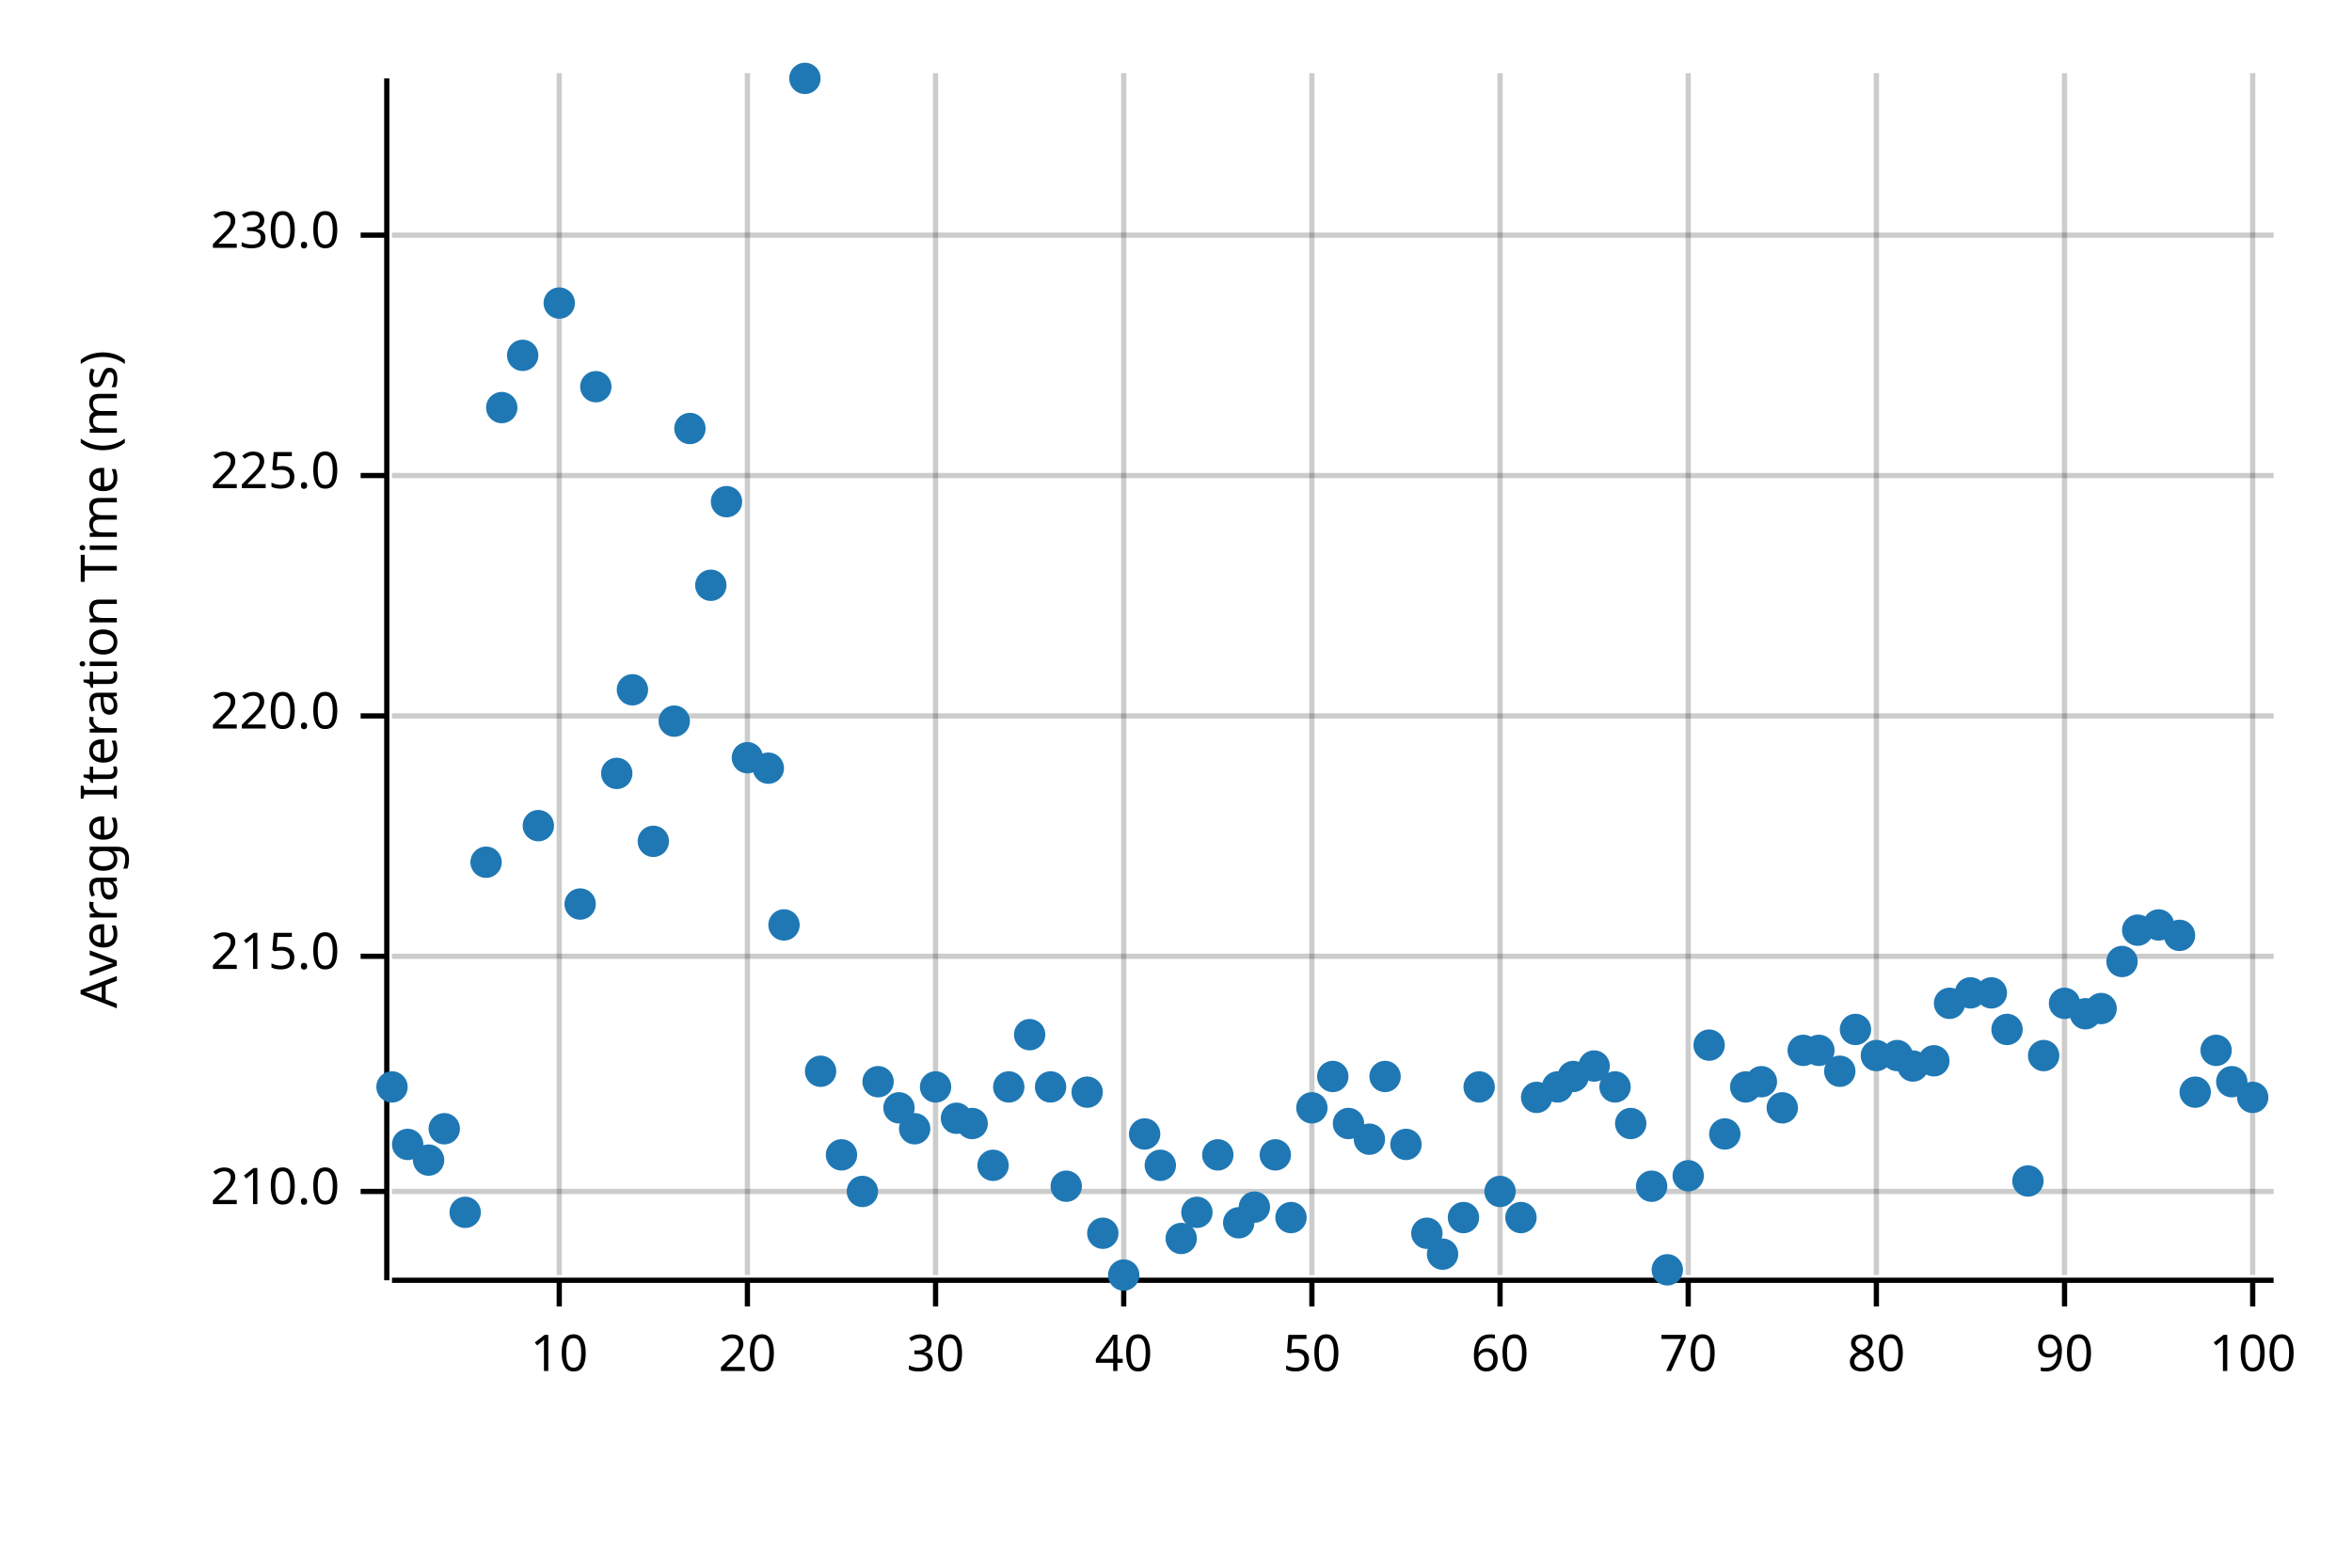
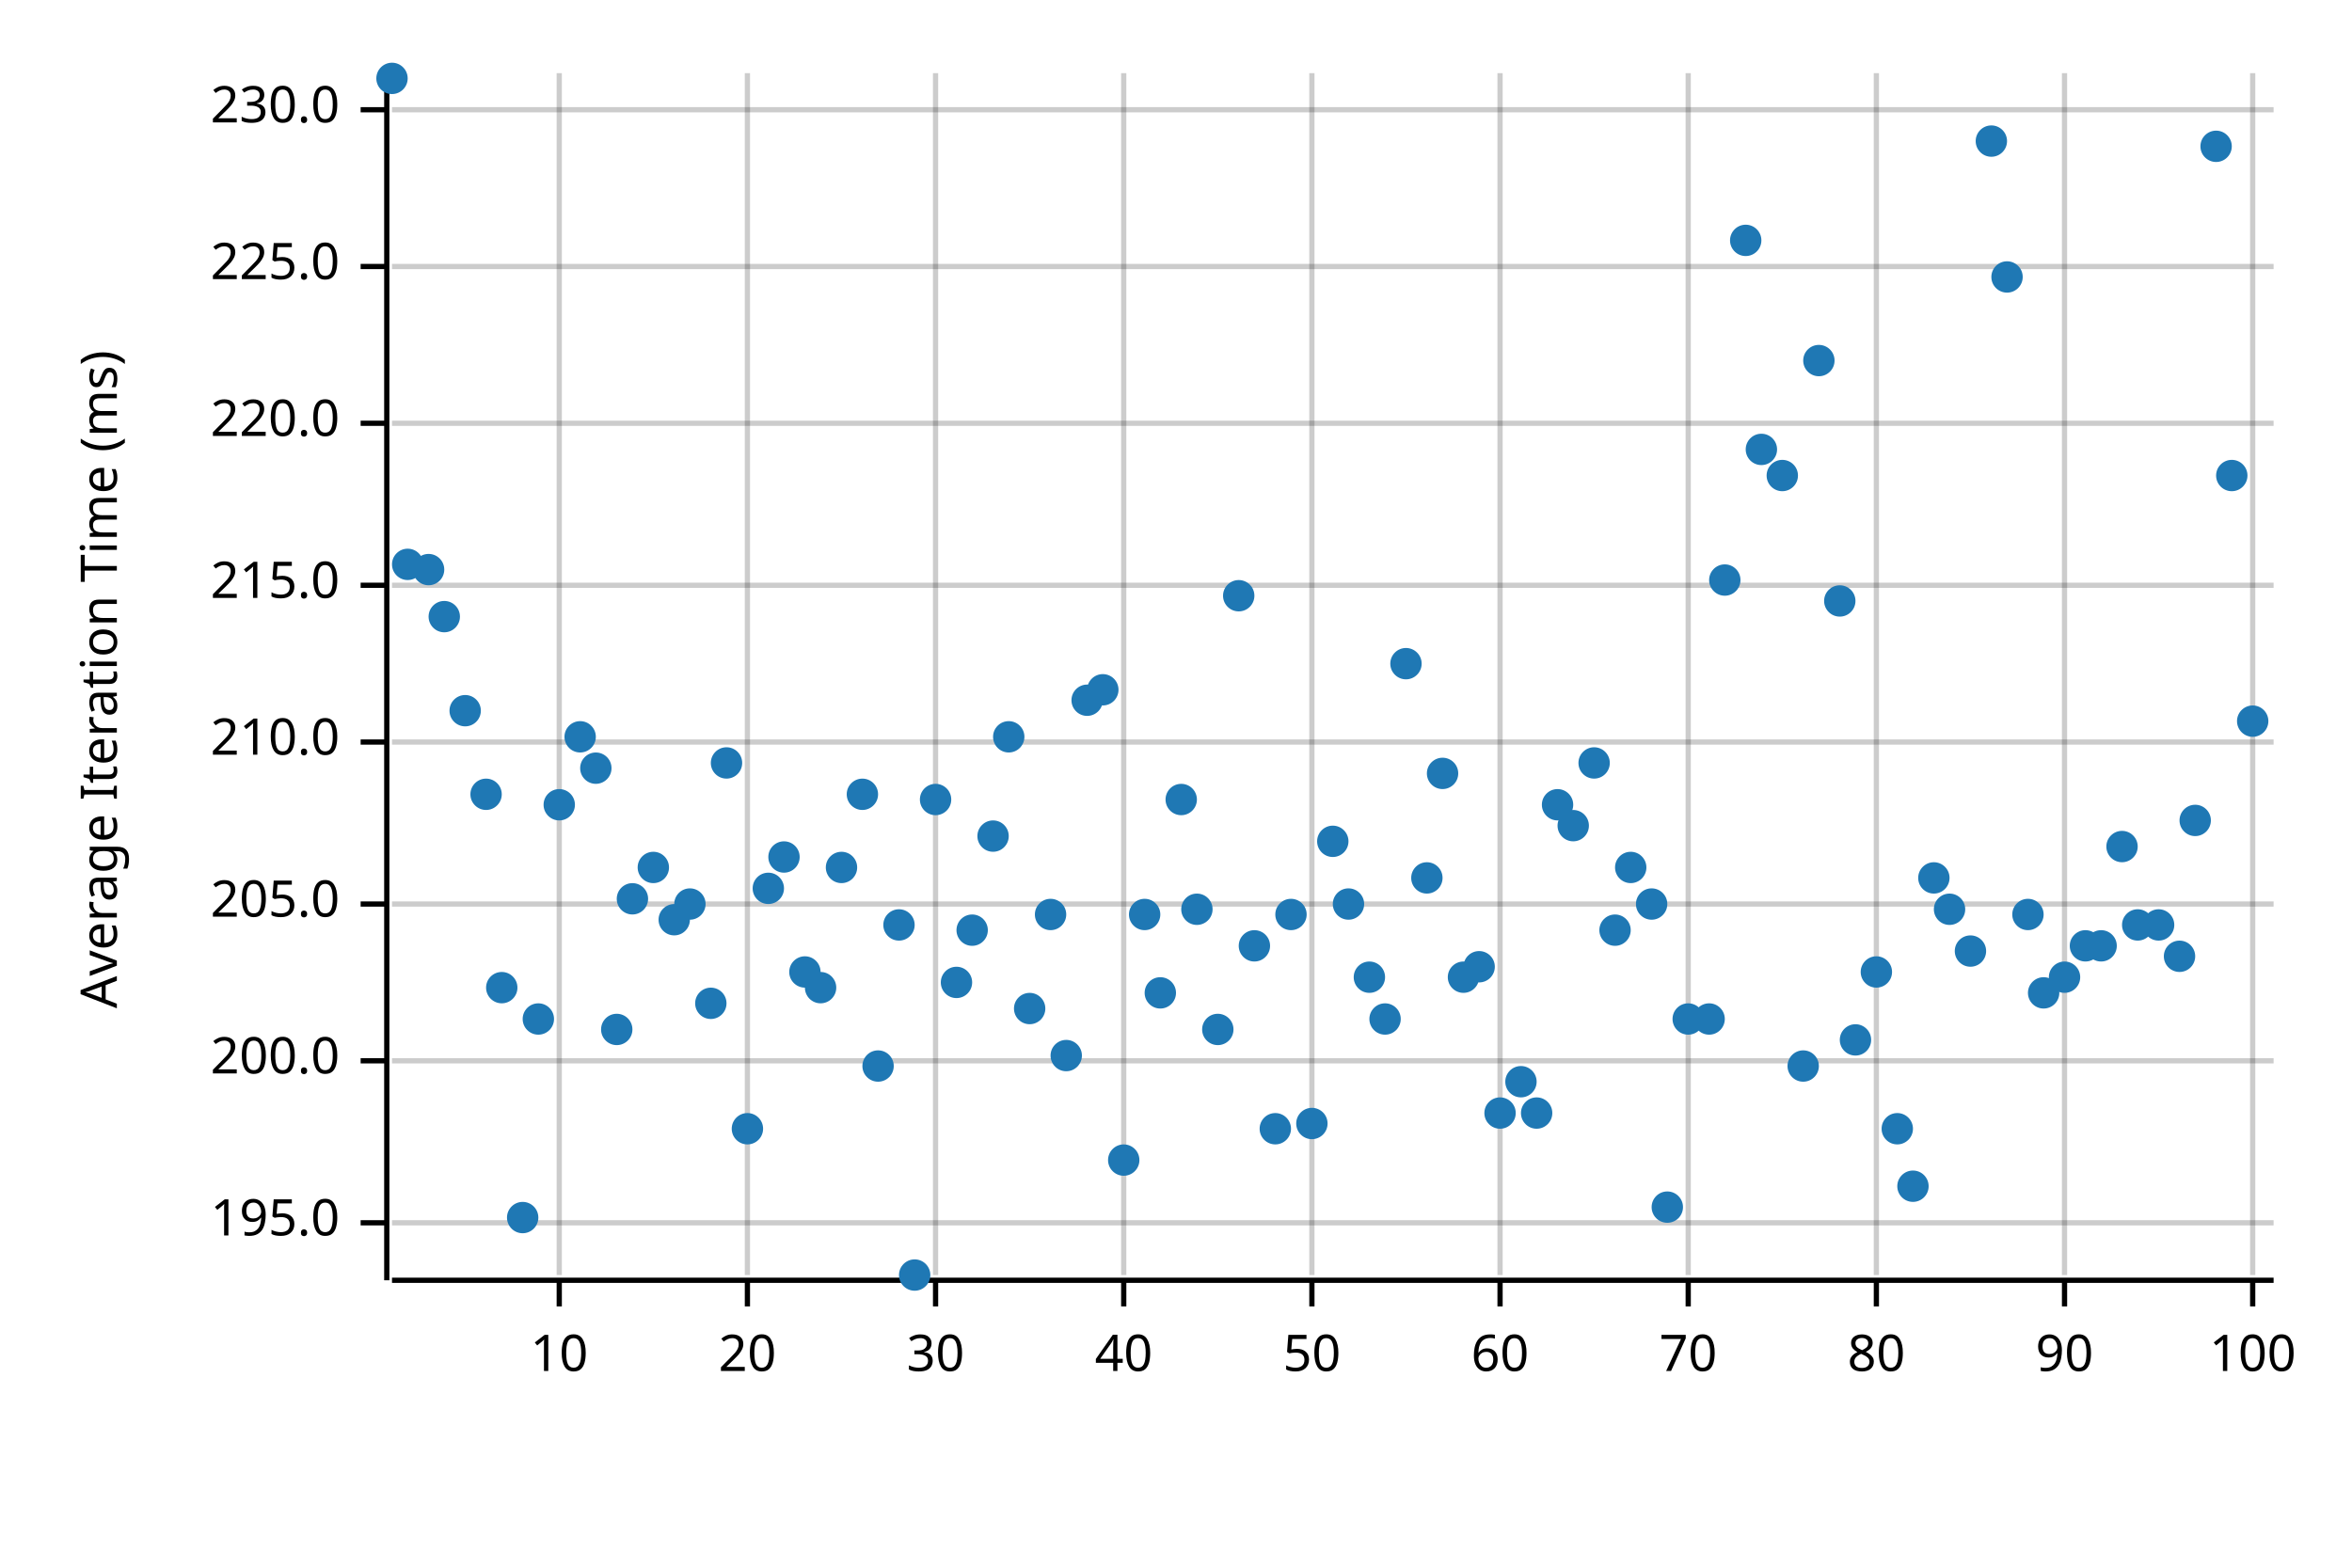
<svg xmlns="http://www.w3.org/2000/svg" width="450" height="300" viewBox="0 0 450 300">
  <text x="15" y="130" dy="0.76em" text-anchor="middle" font-family="sans-serif" font-size="9.677" opacity="1" fill="#000000" transform="rotate(270, 15, 130)">
Average Iteration Time (ms)
</text>
  <line opacity="0.2" stroke="#000000" stroke-width="1" x1="107" y1="244" x2="107" y2="14" />
  <line opacity="0.2" stroke="#000000" stroke-width="1" x1="143" y1="244" x2="143" y2="14" />
  <line opacity="0.2" stroke="#000000" stroke-width="1" x1="179" y1="244" x2="179" y2="14" />
  <line opacity="0.2" stroke="#000000" stroke-width="1" x1="215" y1="244" x2="215" y2="14" />
  <line opacity="0.2" stroke="#000000" stroke-width="1" x1="251" y1="244" x2="251" y2="14" />
  <line opacity="0.2" stroke="#000000" stroke-width="1" x1="287" y1="244" x2="287" y2="14" />
  <line opacity="0.2" stroke="#000000" stroke-width="1" x1="323" y1="244" x2="323" y2="14" />
  <line opacity="0.2" stroke="#000000" stroke-width="1" x1="359" y1="244" x2="359" y2="14" />
  <line opacity="0.2" stroke="#000000" stroke-width="1" x1="395" y1="244" x2="395" y2="14" />
  <line opacity="0.2" stroke="#000000" stroke-width="1" x1="431" y1="244" x2="431" y2="14" />
-   <line opacity="0.2" stroke="#000000" stroke-width="1" x1="75" y1="228" x2="435" y2="228" />
-   <line opacity="0.2" stroke="#000000" stroke-width="1" x1="75" y1="183" x2="435" y2="183" />
-   <line opacity="0.2" stroke="#000000" stroke-width="1" x1="75" y1="137" x2="435" y2="137" />
-   <line opacity="0.2" stroke="#000000" stroke-width="1" x1="75" y1="91" x2="435" y2="91" />
-   <line opacity="0.2" stroke="#000000" stroke-width="1" x1="75" y1="45" x2="435" y2="45" />
+   <line opacity="0.2" stroke="#000000" stroke-width="1" x1="75" y1="234" x2="435" y2="234" />
+   <line opacity="0.2" stroke="#000000" stroke-width="1" x1="75" y1="203" x2="435" y2="203" />
+   <line opacity="0.2" stroke="#000000" stroke-width="1" x1="75" y1="173" x2="435" y2="173" />
+   <line opacity="0.2" stroke="#000000" stroke-width="1" x1="75" y1="142" x2="435" y2="142" />
+   <line opacity="0.2" stroke="#000000" stroke-width="1" x1="75" y1="112" x2="435" y2="112" />
+   <line opacity="0.2" stroke="#000000" stroke-width="1" x1="75" y1="81" x2="435" y2="81" />
+   <line opacity="0.2" stroke="#000000" stroke-width="1" x1="75" y1="51" x2="435" y2="51" />
+   <line opacity="0.2" stroke="#000000" stroke-width="1" x1="75" y1="21" x2="435" y2="21" />
  <polyline fill="none" opacity="1" stroke="#000000" stroke-width="1" points="74,15 74,245 " />
-   <text x="65" y="228" dy="0.5ex" text-anchor="end" font-family="sans-serif" font-size="9.677" opacity="1" fill="#000000">
+   <text x="65" y="234" dy="0.5ex" text-anchor="end" font-family="sans-serif" font-size="9.677" opacity="1" fill="#000000">
+ 195.0
+ </text>
+   <polyline fill="none" opacity="1" stroke="#000000" stroke-width="1" points="69,234 74,234 " />
+   <text x="65" y="203" dy="0.5ex" text-anchor="end" font-family="sans-serif" font-size="9.677" opacity="1" fill="#000000">
+ 200.0
+ </text>
+   <polyline fill="none" opacity="1" stroke="#000000" stroke-width="1" points="69,203 74,203 " />
+   <text x="65" y="173" dy="0.5ex" text-anchor="end" font-family="sans-serif" font-size="9.677" opacity="1" fill="#000000">
+ 205.0
+ </text>
+   <polyline fill="none" opacity="1" stroke="#000000" stroke-width="1" points="69,173 74,173 " />
+   <text x="65" y="142" dy="0.5ex" text-anchor="end" font-family="sans-serif" font-size="9.677" opacity="1" fill="#000000">
210.0
</text>
-   <polyline fill="none" opacity="1" stroke="#000000" stroke-width="1" points="69,228 74,228 " />
-   <text x="65" y="183" dy="0.5ex" text-anchor="end" font-family="sans-serif" font-size="9.677" opacity="1" fill="#000000">
+   <polyline fill="none" opacity="1" stroke="#000000" stroke-width="1" points="69,142 74,142 " />
+   <text x="65" y="112" dy="0.5ex" text-anchor="end" font-family="sans-serif" font-size="9.677" opacity="1" fill="#000000">
215.0
</text>
-   <polyline fill="none" opacity="1" stroke="#000000" stroke-width="1" points="69,183 74,183 " />
-   <text x="65" y="137" dy="0.5ex" text-anchor="end" font-family="sans-serif" font-size="9.677" opacity="1" fill="#000000">
+   <polyline fill="none" opacity="1" stroke="#000000" stroke-width="1" points="69,112 74,112 " />
+   <text x="65" y="81" dy="0.5ex" text-anchor="end" font-family="sans-serif" font-size="9.677" opacity="1" fill="#000000">
220.0
</text>
-   <polyline fill="none" opacity="1" stroke="#000000" stroke-width="1" points="69,137 74,137 " />
-   <text x="65" y="91" dy="0.5ex" text-anchor="end" font-family="sans-serif" font-size="9.677" opacity="1" fill="#000000">
+   <polyline fill="none" opacity="1" stroke="#000000" stroke-width="1" points="69,81 74,81 " />
+   <text x="65" y="51" dy="0.5ex" text-anchor="end" font-family="sans-serif" font-size="9.677" opacity="1" fill="#000000">
225.0
</text>
-   <polyline fill="none" opacity="1" stroke="#000000" stroke-width="1" points="69,91 74,91 " />
-   <text x="65" y="45" dy="0.5ex" text-anchor="end" font-family="sans-serif" font-size="9.677" opacity="1" fill="#000000">
+   <polyline fill="none" opacity="1" stroke="#000000" stroke-width="1" points="69,51 74,51 " />
+   <text x="65" y="21" dy="0.5ex" text-anchor="end" font-family="sans-serif" font-size="9.677" opacity="1" fill="#000000">
230.0
</text>
-   <polyline fill="none" opacity="1" stroke="#000000" stroke-width="1" points="69,45 74,45 " />
+   <polyline fill="none" opacity="1" stroke="#000000" stroke-width="1" points="69,21 74,21 " />
  <polyline fill="none" opacity="1" stroke="#000000" stroke-width="1" points="75,245 435,245 " />
  <text x="107" y="255" dy="0.76em" text-anchor="middle" font-family="sans-serif" font-size="9.677" opacity="1" fill="#000000">
10
</text>
  <polyline fill="none" opacity="1" stroke="#000000" stroke-width="1" points="107,245 107,250 " />
  <text x="143" y="255" dy="0.76em" text-anchor="middle" font-family="sans-serif" font-size="9.677" opacity="1" fill="#000000">
20
</text>
  <polyline fill="none" opacity="1" stroke="#000000" stroke-width="1" points="143,245 143,250 " />
  <text x="179" y="255" dy="0.76em" text-anchor="middle" font-family="sans-serif" font-size="9.677" opacity="1" fill="#000000">
30
</text>
  <polyline fill="none" opacity="1" stroke="#000000" stroke-width="1" points="179,245 179,250 " />
  <text x="215" y="255" dy="0.76em" text-anchor="middle" font-family="sans-serif" font-size="9.677" opacity="1" fill="#000000">
40
</text>
  <polyline fill="none" opacity="1" stroke="#000000" stroke-width="1" points="215,245 215,250 " />
  <text x="251" y="255" dy="0.76em" text-anchor="middle" font-family="sans-serif" font-size="9.677" opacity="1" fill="#000000">
50
</text>
  <polyline fill="none" opacity="1" stroke="#000000" stroke-width="1" points="251,245 251,250 " />
  <text x="287" y="255" dy="0.76em" text-anchor="middle" font-family="sans-serif" font-size="9.677" opacity="1" fill="#000000">
60
</text>
  <polyline fill="none" opacity="1" stroke="#000000" stroke-width="1" points="287,245 287,250 " />
  <text x="323" y="255" dy="0.76em" text-anchor="middle" font-family="sans-serif" font-size="9.677" opacity="1" fill="#000000">
70
</text>
  <polyline fill="none" opacity="1" stroke="#000000" stroke-width="1" points="323,245 323,250 " />
  <text x="359" y="255" dy="0.76em" text-anchor="middle" font-family="sans-serif" font-size="9.677" opacity="1" fill="#000000">
80
</text>
  <polyline fill="none" opacity="1" stroke="#000000" stroke-width="1" points="359,245 359,250 " />
  <text x="395" y="255" dy="0.76em" text-anchor="middle" font-family="sans-serif" font-size="9.677" opacity="1" fill="#000000">
90
</text>
  <polyline fill="none" opacity="1" stroke="#000000" stroke-width="1" points="395,245 395,250 " />
  <text x="431" y="255" dy="0.76em" text-anchor="middle" font-family="sans-serif" font-size="9.677" opacity="1" fill="#000000">
100
</text>
  <polyline fill="none" opacity="1" stroke="#000000" stroke-width="1" points="431,245 431,250 " />
-   <circle cx="75" cy="208" r="3" opacity="1" fill="#1F78B4" stroke="none" stroke-width="1" />
-   <circle cx="78" cy="219" r="3" opacity="1" fill="#1F78B4" stroke="none" stroke-width="1" />
-   <circle cx="82" cy="222" r="3" opacity="1" fill="#1F78B4" stroke="none" stroke-width="1" />
-   <circle cx="85" cy="216" r="3" opacity="1" fill="#1F78B4" stroke="none" stroke-width="1" />
-   <circle cx="89" cy="232" r="3" opacity="1" fill="#1F78B4" stroke="none" stroke-width="1" />
-   <circle cx="93" cy="165" r="3" opacity="1" fill="#1F78B4" stroke="none" stroke-width="1" />
-   <circle cx="96" cy="78" r="3" opacity="1" fill="#1F78B4" stroke="none" stroke-width="1" />
-   <circle cx="100" cy="68" r="3" opacity="1" fill="#1F78B4" stroke="none" stroke-width="1" />
-   <circle cx="103" cy="158" r="3" opacity="1" fill="#1F78B4" stroke="none" stroke-width="1" />
-   <circle cx="107" cy="58" r="3" opacity="1" fill="#1F78B4" stroke="none" stroke-width="1" />
-   <circle cx="111" cy="173" r="3" opacity="1" fill="#1F78B4" stroke="none" stroke-width="1" />
-   <circle cx="114" cy="74" r="3" opacity="1" fill="#1F78B4" stroke="none" stroke-width="1" />
-   <circle cx="118" cy="148" r="3" opacity="1" fill="#1F78B4" stroke="none" stroke-width="1" />
-   <circle cx="121" cy="132" r="3" opacity="1" fill="#1F78B4" stroke="none" stroke-width="1" />
-   <circle cx="125" cy="161" r="3" opacity="1" fill="#1F78B4" stroke="none" stroke-width="1" />
-   <circle cx="129" cy="138" r="3" opacity="1" fill="#1F78B4" stroke="none" stroke-width="1" />
-   <circle cx="132" cy="82" r="3" opacity="1" fill="#1F78B4" stroke="none" stroke-width="1" />
-   <circle cx="136" cy="112" r="3" opacity="1" fill="#1F78B4" stroke="none" stroke-width="1" />
-   <circle cx="139" cy="96" r="3" opacity="1" fill="#1F78B4" stroke="none" stroke-width="1" />
-   <circle cx="143" cy="145" r="3" opacity="1" fill="#1F78B4" stroke="none" stroke-width="1" />
-   <circle cx="147" cy="147" r="3" opacity="1" fill="#1F78B4" stroke="none" stroke-width="1" />
-   <circle cx="150" cy="177" r="3" opacity="1" fill="#1F78B4" stroke="none" stroke-width="1" />
-   <circle cx="154" cy="15" r="3" opacity="1" fill="#1F78B4" stroke="none" stroke-width="1" />
-   <circle cx="157" cy="205" r="3" opacity="1" fill="#1F78B4" stroke="none" stroke-width="1" />
-   <circle cx="161" cy="221" r="3" opacity="1" fill="#1F78B4" stroke="none" stroke-width="1" />
-   <circle cx="165" cy="228" r="3" opacity="1" fill="#1F78B4" stroke="none" stroke-width="1" />
-   <circle cx="168" cy="207" r="3" opacity="1" fill="#1F78B4" stroke="none" stroke-width="1" />
-   <circle cx="172" cy="212" r="3" opacity="1" fill="#1F78B4" stroke="none" stroke-width="1" />
-   <circle cx="175" cy="216" r="3" opacity="1" fill="#1F78B4" stroke="none" stroke-width="1" />
-   <circle cx="179" cy="208" r="3" opacity="1" fill="#1F78B4" stroke="none" stroke-width="1" />
-   <circle cx="183" cy="214" r="3" opacity="1" fill="#1F78B4" stroke="none" stroke-width="1" />
-   <circle cx="186" cy="215" r="3" opacity="1" fill="#1F78B4" stroke="none" stroke-width="1" />
-   <circle cx="190" cy="223" r="3" opacity="1" fill="#1F78B4" stroke="none" stroke-width="1" />
-   <circle cx="193" cy="208" r="3" opacity="1" fill="#1F78B4" stroke="none" stroke-width="1" />
-   <circle cx="197" cy="198" r="3" opacity="1" fill="#1F78B4" stroke="none" stroke-width="1" />
-   <circle cx="201" cy="208" r="3" opacity="1" fill="#1F78B4" stroke="none" stroke-width="1" />
-   <circle cx="204" cy="227" r="3" opacity="1" fill="#1F78B4" stroke="none" stroke-width="1" />
-   <circle cx="208" cy="209" r="3" opacity="1" fill="#1F78B4" stroke="none" stroke-width="1" />
-   <circle cx="211" cy="236" r="3" opacity="1" fill="#1F78B4" stroke="none" stroke-width="1" />
-   <circle cx="215" cy="244" r="3" opacity="1" fill="#1F78B4" stroke="none" stroke-width="1" />
-   <circle cx="219" cy="217" r="3" opacity="1" fill="#1F78B4" stroke="none" stroke-width="1" />
-   <circle cx="222" cy="223" r="3" opacity="1" fill="#1F78B4" stroke="none" stroke-width="1" />
-   <circle cx="226" cy="237" r="3" opacity="1" fill="#1F78B4" stroke="none" stroke-width="1" />
-   <circle cx="229" cy="232" r="3" opacity="1" fill="#1F78B4" stroke="none" stroke-width="1" />
-   <circle cx="233" cy="221" r="3" opacity="1" fill="#1F78B4" stroke="none" stroke-width="1" />
-   <circle cx="237" cy="234" r="3" opacity="1" fill="#1F78B4" stroke="none" stroke-width="1" />
-   <circle cx="240" cy="231" r="3" opacity="1" fill="#1F78B4" stroke="none" stroke-width="1" />
-   <circle cx="244" cy="221" r="3" opacity="1" fill="#1F78B4" stroke="none" stroke-width="1" />
-   <circle cx="247" cy="233" r="3" opacity="1" fill="#1F78B4" stroke="none" stroke-width="1" />
-   <circle cx="251" cy="212" r="3" opacity="1" fill="#1F78B4" stroke="none" stroke-width="1" />
-   <circle cx="255" cy="206" r="3" opacity="1" fill="#1F78B4" stroke="none" stroke-width="1" />
-   <circle cx="258" cy="215" r="3" opacity="1" fill="#1F78B4" stroke="none" stroke-width="1" />
-   <circle cx="262" cy="218" r="3" opacity="1" fill="#1F78B4" stroke="none" stroke-width="1" />
-   <circle cx="265" cy="206" r="3" opacity="1" fill="#1F78B4" stroke="none" stroke-width="1" />
-   <circle cx="269" cy="219" r="3" opacity="1" fill="#1F78B4" stroke="none" stroke-width="1" />
-   <circle cx="273" cy="236" r="3" opacity="1" fill="#1F78B4" stroke="none" stroke-width="1" />
-   <circle cx="276" cy="240" r="3" opacity="1" fill="#1F78B4" stroke="none" stroke-width="1" />
-   <circle cx="280" cy="233" r="3" opacity="1" fill="#1F78B4" stroke="none" stroke-width="1" />
-   <circle cx="283" cy="208" r="3" opacity="1" fill="#1F78B4" stroke="none" stroke-width="1" />
-   <circle cx="287" cy="228" r="3" opacity="1" fill="#1F78B4" stroke="none" stroke-width="1" />
-   <circle cx="291" cy="233" r="3" opacity="1" fill="#1F78B4" stroke="none" stroke-width="1" />
-   <circle cx="294" cy="210" r="3" opacity="1" fill="#1F78B4" stroke="none" stroke-width="1" />
-   <circle cx="298" cy="208" r="3" opacity="1" fill="#1F78B4" stroke="none" stroke-width="1" />
-   <circle cx="301" cy="206" r="3" opacity="1" fill="#1F78B4" stroke="none" stroke-width="1" />
-   <circle cx="305" cy="204" r="3" opacity="1" fill="#1F78B4" stroke="none" stroke-width="1" />
-   <circle cx="309" cy="208" r="3" opacity="1" fill="#1F78B4" stroke="none" stroke-width="1" />
-   <circle cx="312" cy="215" r="3" opacity="1" fill="#1F78B4" stroke="none" stroke-width="1" />
-   <circle cx="316" cy="227" r="3" opacity="1" fill="#1F78B4" stroke="none" stroke-width="1" />
-   <circle cx="319" cy="243" r="3" opacity="1" fill="#1F78B4" stroke="none" stroke-width="1" />
-   <circle cx="323" cy="225" r="3" opacity="1" fill="#1F78B4" stroke="none" stroke-width="1" />
-   <circle cx="327" cy="200" r="3" opacity="1" fill="#1F78B4" stroke="none" stroke-width="1" />
-   <circle cx="330" cy="217" r="3" opacity="1" fill="#1F78B4" stroke="none" stroke-width="1" />
-   <circle cx="334" cy="208" r="3" opacity="1" fill="#1F78B4" stroke="none" stroke-width="1" />
-   <circle cx="337" cy="207" r="3" opacity="1" fill="#1F78B4" stroke="none" stroke-width="1" />
-   <circle cx="341" cy="212" r="3" opacity="1" fill="#1F78B4" stroke="none" stroke-width="1" />
-   <circle cx="345" cy="201" r="3" opacity="1" fill="#1F78B4" stroke="none" stroke-width="1" />
-   <circle cx="348" cy="201" r="3" opacity="1" fill="#1F78B4" stroke="none" stroke-width="1" />
-   <circle cx="352" cy="205" r="3" opacity="1" fill="#1F78B4" stroke="none" stroke-width="1" />
-   <circle cx="355" cy="197" r="3" opacity="1" fill="#1F78B4" stroke="none" stroke-width="1" />
-   <circle cx="359" cy="202" r="3" opacity="1" fill="#1F78B4" stroke="none" stroke-width="1" />
-   <circle cx="363" cy="202" r="3" opacity="1" fill="#1F78B4" stroke="none" stroke-width="1" />
-   <circle cx="366" cy="204" r="3" opacity="1" fill="#1F78B4" stroke="none" stroke-width="1" />
-   <circle cx="370" cy="203" r="3" opacity="1" fill="#1F78B4" stroke="none" stroke-width="1" />
-   <circle cx="373" cy="192" r="3" opacity="1" fill="#1F78B4" stroke="none" stroke-width="1" />
-   <circle cx="377" cy="190" r="3" opacity="1" fill="#1F78B4" stroke="none" stroke-width="1" />
-   <circle cx="381" cy="190" r="3" opacity="1" fill="#1F78B4" stroke="none" stroke-width="1" />
-   <circle cx="384" cy="197" r="3" opacity="1" fill="#1F78B4" stroke="none" stroke-width="1" />
-   <circle cx="388" cy="226" r="3" opacity="1" fill="#1F78B4" stroke="none" stroke-width="1" />
-   <circle cx="391" cy="202" r="3" opacity="1" fill="#1F78B4" stroke="none" stroke-width="1" />
-   <circle cx="395" cy="192" r="3" opacity="1" fill="#1F78B4" stroke="none" stroke-width="1" />
-   <circle cx="399" cy="194" r="3" opacity="1" fill="#1F78B4" stroke="none" stroke-width="1" />
-   <circle cx="402" cy="193" r="3" opacity="1" fill="#1F78B4" stroke="none" stroke-width="1" />
-   <circle cx="406" cy="184" r="3" opacity="1" fill="#1F78B4" stroke="none" stroke-width="1" />
-   <circle cx="409" cy="178" r="3" opacity="1" fill="#1F78B4" stroke="none" stroke-width="1" />
+   <circle cx="75" cy="15" r="3" opacity="1" fill="#1F78B4" stroke="none" stroke-width="1" />
+   <circle cx="78" cy="108" r="3" opacity="1" fill="#1F78B4" stroke="none" stroke-width="1" />
+   <circle cx="82" cy="109" r="3" opacity="1" fill="#1F78B4" stroke="none" stroke-width="1" />
+   <circle cx="85" cy="118" r="3" opacity="1" fill="#1F78B4" stroke="none" stroke-width="1" />
+   <circle cx="89" cy="136" r="3" opacity="1" fill="#1F78B4" stroke="none" stroke-width="1" />
+   <circle cx="93" cy="152" r="3" opacity="1" fill="#1F78B4" stroke="none" stroke-width="1" />
+   <circle cx="96" cy="189" r="3" opacity="1" fill="#1F78B4" stroke="none" stroke-width="1" />
+   <circle cx="100" cy="233" r="3" opacity="1" fill="#1F78B4" stroke="none" stroke-width="1" />
+   <circle cx="103" cy="195" r="3" opacity="1" fill="#1F78B4" stroke="none" stroke-width="1" />
+   <circle cx="107" cy="154" r="3" opacity="1" fill="#1F78B4" stroke="none" stroke-width="1" />
+   <circle cx="111" cy="141" r="3" opacity="1" fill="#1F78B4" stroke="none" stroke-width="1" />
+   <circle cx="114" cy="147" r="3" opacity="1" fill="#1F78B4" stroke="none" stroke-width="1" />
+   <circle cx="118" cy="197" r="3" opacity="1" fill="#1F78B4" stroke="none" stroke-width="1" />
+   <circle cx="121" cy="172" r="3" opacity="1" fill="#1F78B4" stroke="none" stroke-width="1" />
+   <circle cx="125" cy="166" r="3" opacity="1" fill="#1F78B4" stroke="none" stroke-width="1" />
+   <circle cx="129" cy="176" r="3" opacity="1" fill="#1F78B4" stroke="none" stroke-width="1" />
+   <circle cx="132" cy="173" r="3" opacity="1" fill="#1F78B4" stroke="none" stroke-width="1" />
+   <circle cx="136" cy="192" r="3" opacity="1" fill="#1F78B4" stroke="none" stroke-width="1" />
+   <circle cx="139" cy="146" r="3" opacity="1" fill="#1F78B4" stroke="none" stroke-width="1" />
+   <circle cx="143" cy="216" r="3" opacity="1" fill="#1F78B4" stroke="none" stroke-width="1" />
+   <circle cx="147" cy="170" r="3" opacity="1" fill="#1F78B4" stroke="none" stroke-width="1" />
+   <circle cx="150" cy="164" r="3" opacity="1" fill="#1F78B4" stroke="none" stroke-width="1" />
+   <circle cx="154" cy="186" r="3" opacity="1" fill="#1F78B4" stroke="none" stroke-width="1" />
+   <circle cx="157" cy="189" r="3" opacity="1" fill="#1F78B4" stroke="none" stroke-width="1" />
+   <circle cx="161" cy="166" r="3" opacity="1" fill="#1F78B4" stroke="none" stroke-width="1" />
+   <circle cx="165" cy="152" r="3" opacity="1" fill="#1F78B4" stroke="none" stroke-width="1" />
+   <circle cx="168" cy="204" r="3" opacity="1" fill="#1F78B4" stroke="none" stroke-width="1" />
+   <circle cx="172" cy="177" r="3" opacity="1" fill="#1F78B4" stroke="none" stroke-width="1" />
+   <circle cx="175" cy="244" r="3" opacity="1" fill="#1F78B4" stroke="none" stroke-width="1" />
+   <circle cx="179" cy="153" r="3" opacity="1" fill="#1F78B4" stroke="none" stroke-width="1" />
+   <circle cx="183" cy="188" r="3" opacity="1" fill="#1F78B4" stroke="none" stroke-width="1" />
+   <circle cx="186" cy="178" r="3" opacity="1" fill="#1F78B4" stroke="none" stroke-width="1" />
+   <circle cx="190" cy="160" r="3" opacity="1" fill="#1F78B4" stroke="none" stroke-width="1" />
+   <circle cx="193" cy="141" r="3" opacity="1" fill="#1F78B4" stroke="none" stroke-width="1" />
+   <circle cx="197" cy="193" r="3" opacity="1" fill="#1F78B4" stroke="none" stroke-width="1" />
+   <circle cx="201" cy="175" r="3" opacity="1" fill="#1F78B4" stroke="none" stroke-width="1" />
+   <circle cx="204" cy="202" r="3" opacity="1" fill="#1F78B4" stroke="none" stroke-width="1" />
+   <circle cx="208" cy="134" r="3" opacity="1" fill="#1F78B4" stroke="none" stroke-width="1" />
+   <circle cx="211" cy="132" r="3" opacity="1" fill="#1F78B4" stroke="none" stroke-width="1" />
+   <circle cx="215" cy="222" r="3" opacity="1" fill="#1F78B4" stroke="none" stroke-width="1" />
+   <circle cx="219" cy="175" r="3" opacity="1" fill="#1F78B4" stroke="none" stroke-width="1" />
+   <circle cx="222" cy="190" r="3" opacity="1" fill="#1F78B4" stroke="none" stroke-width="1" />
+   <circle cx="226" cy="153" r="3" opacity="1" fill="#1F78B4" stroke="none" stroke-width="1" />
+   <circle cx="229" cy="174" r="3" opacity="1" fill="#1F78B4" stroke="none" stroke-width="1" />
+   <circle cx="233" cy="197" r="3" opacity="1" fill="#1F78B4" stroke="none" stroke-width="1" />
+   <circle cx="237" cy="114" r="3" opacity="1" fill="#1F78B4" stroke="none" stroke-width="1" />
+   <circle cx="240" cy="181" r="3" opacity="1" fill="#1F78B4" stroke="none" stroke-width="1" />
+   <circle cx="244" cy="216" r="3" opacity="1" fill="#1F78B4" stroke="none" stroke-width="1" />
+   <circle cx="247" cy="175" r="3" opacity="1" fill="#1F78B4" stroke="none" stroke-width="1" />
+   <circle cx="251" cy="215" r="3" opacity="1" fill="#1F78B4" stroke="none" stroke-width="1" />
+   <circle cx="255" cy="161" r="3" opacity="1" fill="#1F78B4" stroke="none" stroke-width="1" />
+   <circle cx="258" cy="173" r="3" opacity="1" fill="#1F78B4" stroke="none" stroke-width="1" />
+   <circle cx="262" cy="187" r="3" opacity="1" fill="#1F78B4" stroke="none" stroke-width="1" />
+   <circle cx="265" cy="195" r="3" opacity="1" fill="#1F78B4" stroke="none" stroke-width="1" />
+   <circle cx="269" cy="127" r="3" opacity="1" fill="#1F78B4" stroke="none" stroke-width="1" />
+   <circle cx="273" cy="168" r="3" opacity="1" fill="#1F78B4" stroke="none" stroke-width="1" />
+   <circle cx="276" cy="148" r="3" opacity="1" fill="#1F78B4" stroke="none" stroke-width="1" />
+   <circle cx="280" cy="187" r="3" opacity="1" fill="#1F78B4" stroke="none" stroke-width="1" />
+   <circle cx="283" cy="185" r="3" opacity="1" fill="#1F78B4" stroke="none" stroke-width="1" />
+   <circle cx="287" cy="213" r="3" opacity="1" fill="#1F78B4" stroke="none" stroke-width="1" />
+   <circle cx="291" cy="207" r="3" opacity="1" fill="#1F78B4" stroke="none" stroke-width="1" />
+   <circle cx="294" cy="213" r="3" opacity="1" fill="#1F78B4" stroke="none" stroke-width="1" />
+   <circle cx="298" cy="154" r="3" opacity="1" fill="#1F78B4" stroke="none" stroke-width="1" />
+   <circle cx="301" cy="158" r="3" opacity="1" fill="#1F78B4" stroke="none" stroke-width="1" />
+   <circle cx="305" cy="146" r="3" opacity="1" fill="#1F78B4" stroke="none" stroke-width="1" />
+   <circle cx="309" cy="178" r="3" opacity="1" fill="#1F78B4" stroke="none" stroke-width="1" />
+   <circle cx="312" cy="166" r="3" opacity="1" fill="#1F78B4" stroke="none" stroke-width="1" />
+   <circle cx="316" cy="173" r="3" opacity="1" fill="#1F78B4" stroke="none" stroke-width="1" />
+   <circle cx="319" cy="231" r="3" opacity="1" fill="#1F78B4" stroke="none" stroke-width="1" />
+   <circle cx="323" cy="195" r="3" opacity="1" fill="#1F78B4" stroke="none" stroke-width="1" />
+   <circle cx="327" cy="195" r="3" opacity="1" fill="#1F78B4" stroke="none" stroke-width="1" />
+   <circle cx="330" cy="111" r="3" opacity="1" fill="#1F78B4" stroke="none" stroke-width="1" />
+   <circle cx="334" cy="46" r="3" opacity="1" fill="#1F78B4" stroke="none" stroke-width="1" />
+   <circle cx="337" cy="86" r="3" opacity="1" fill="#1F78B4" stroke="none" stroke-width="1" />
+   <circle cx="341" cy="91" r="3" opacity="1" fill="#1F78B4" stroke="none" stroke-width="1" />
+   <circle cx="345" cy="204" r="3" opacity="1" fill="#1F78B4" stroke="none" stroke-width="1" />
+   <circle cx="348" cy="69" r="3" opacity="1" fill="#1F78B4" stroke="none" stroke-width="1" />
+   <circle cx="352" cy="115" r="3" opacity="1" fill="#1F78B4" stroke="none" stroke-width="1" />
+   <circle cx="355" cy="199" r="3" opacity="1" fill="#1F78B4" stroke="none" stroke-width="1" />
+   <circle cx="359" cy="186" r="3" opacity="1" fill="#1F78B4" stroke="none" stroke-width="1" />
+   <circle cx="363" cy="216" r="3" opacity="1" fill="#1F78B4" stroke="none" stroke-width="1" />
+   <circle cx="366" cy="227" r="3" opacity="1" fill="#1F78B4" stroke="none" stroke-width="1" />
+   <circle cx="370" cy="168" r="3" opacity="1" fill="#1F78B4" stroke="none" stroke-width="1" />
+   <circle cx="373" cy="174" r="3" opacity="1" fill="#1F78B4" stroke="none" stroke-width="1" />
+   <circle cx="377" cy="182" r="3" opacity="1" fill="#1F78B4" stroke="none" stroke-width="1" />
+   <circle cx="381" cy="27" r="3" opacity="1" fill="#1F78B4" stroke="none" stroke-width="1" />
+   <circle cx="384" cy="53" r="3" opacity="1" fill="#1F78B4" stroke="none" stroke-width="1" />
+   <circle cx="388" cy="175" r="3" opacity="1" fill="#1F78B4" stroke="none" stroke-width="1" />
+   <circle cx="391" cy="190" r="3" opacity="1" fill="#1F78B4" stroke="none" stroke-width="1" />
+   <circle cx="395" cy="187" r="3" opacity="1" fill="#1F78B4" stroke="none" stroke-width="1" />
+   <circle cx="399" cy="181" r="3" opacity="1" fill="#1F78B4" stroke="none" stroke-width="1" />
+   <circle cx="402" cy="181" r="3" opacity="1" fill="#1F78B4" stroke="none" stroke-width="1" />
+   <circle cx="406" cy="162" r="3" opacity="1" fill="#1F78B4" stroke="none" stroke-width="1" />
+   <circle cx="409" cy="177" r="3" opacity="1" fill="#1F78B4" stroke="none" stroke-width="1" />
  <circle cx="413" cy="177" r="3" opacity="1" fill="#1F78B4" stroke="none" stroke-width="1" />
-   <circle cx="417" cy="179" r="3" opacity="1" fill="#1F78B4" stroke="none" stroke-width="1" />
-   <circle cx="420" cy="209" r="3" opacity="1" fill="#1F78B4" stroke="none" stroke-width="1" />
-   <circle cx="424" cy="201" r="3" opacity="1" fill="#1F78B4" stroke="none" stroke-width="1" />
-   <circle cx="427" cy="207" r="3" opacity="1" fill="#1F78B4" stroke="none" stroke-width="1" />
-   <circle cx="431" cy="210" r="3" opacity="1" fill="#1F78B4" stroke="none" stroke-width="1" />
+   <circle cx="417" cy="183" r="3" opacity="1" fill="#1F78B4" stroke="none" stroke-width="1" />
+   <circle cx="420" cy="157" r="3" opacity="1" fill="#1F78B4" stroke="none" stroke-width="1" />
+   <circle cx="424" cy="28" r="3" opacity="1" fill="#1F78B4" stroke="none" stroke-width="1" />
+   <circle cx="427" cy="91" r="3" opacity="1" fill="#1F78B4" stroke="none" stroke-width="1" />
+   <circle cx="431" cy="138" r="3" opacity="1" fill="#1F78B4" stroke="none" stroke-width="1" />
</svg>
